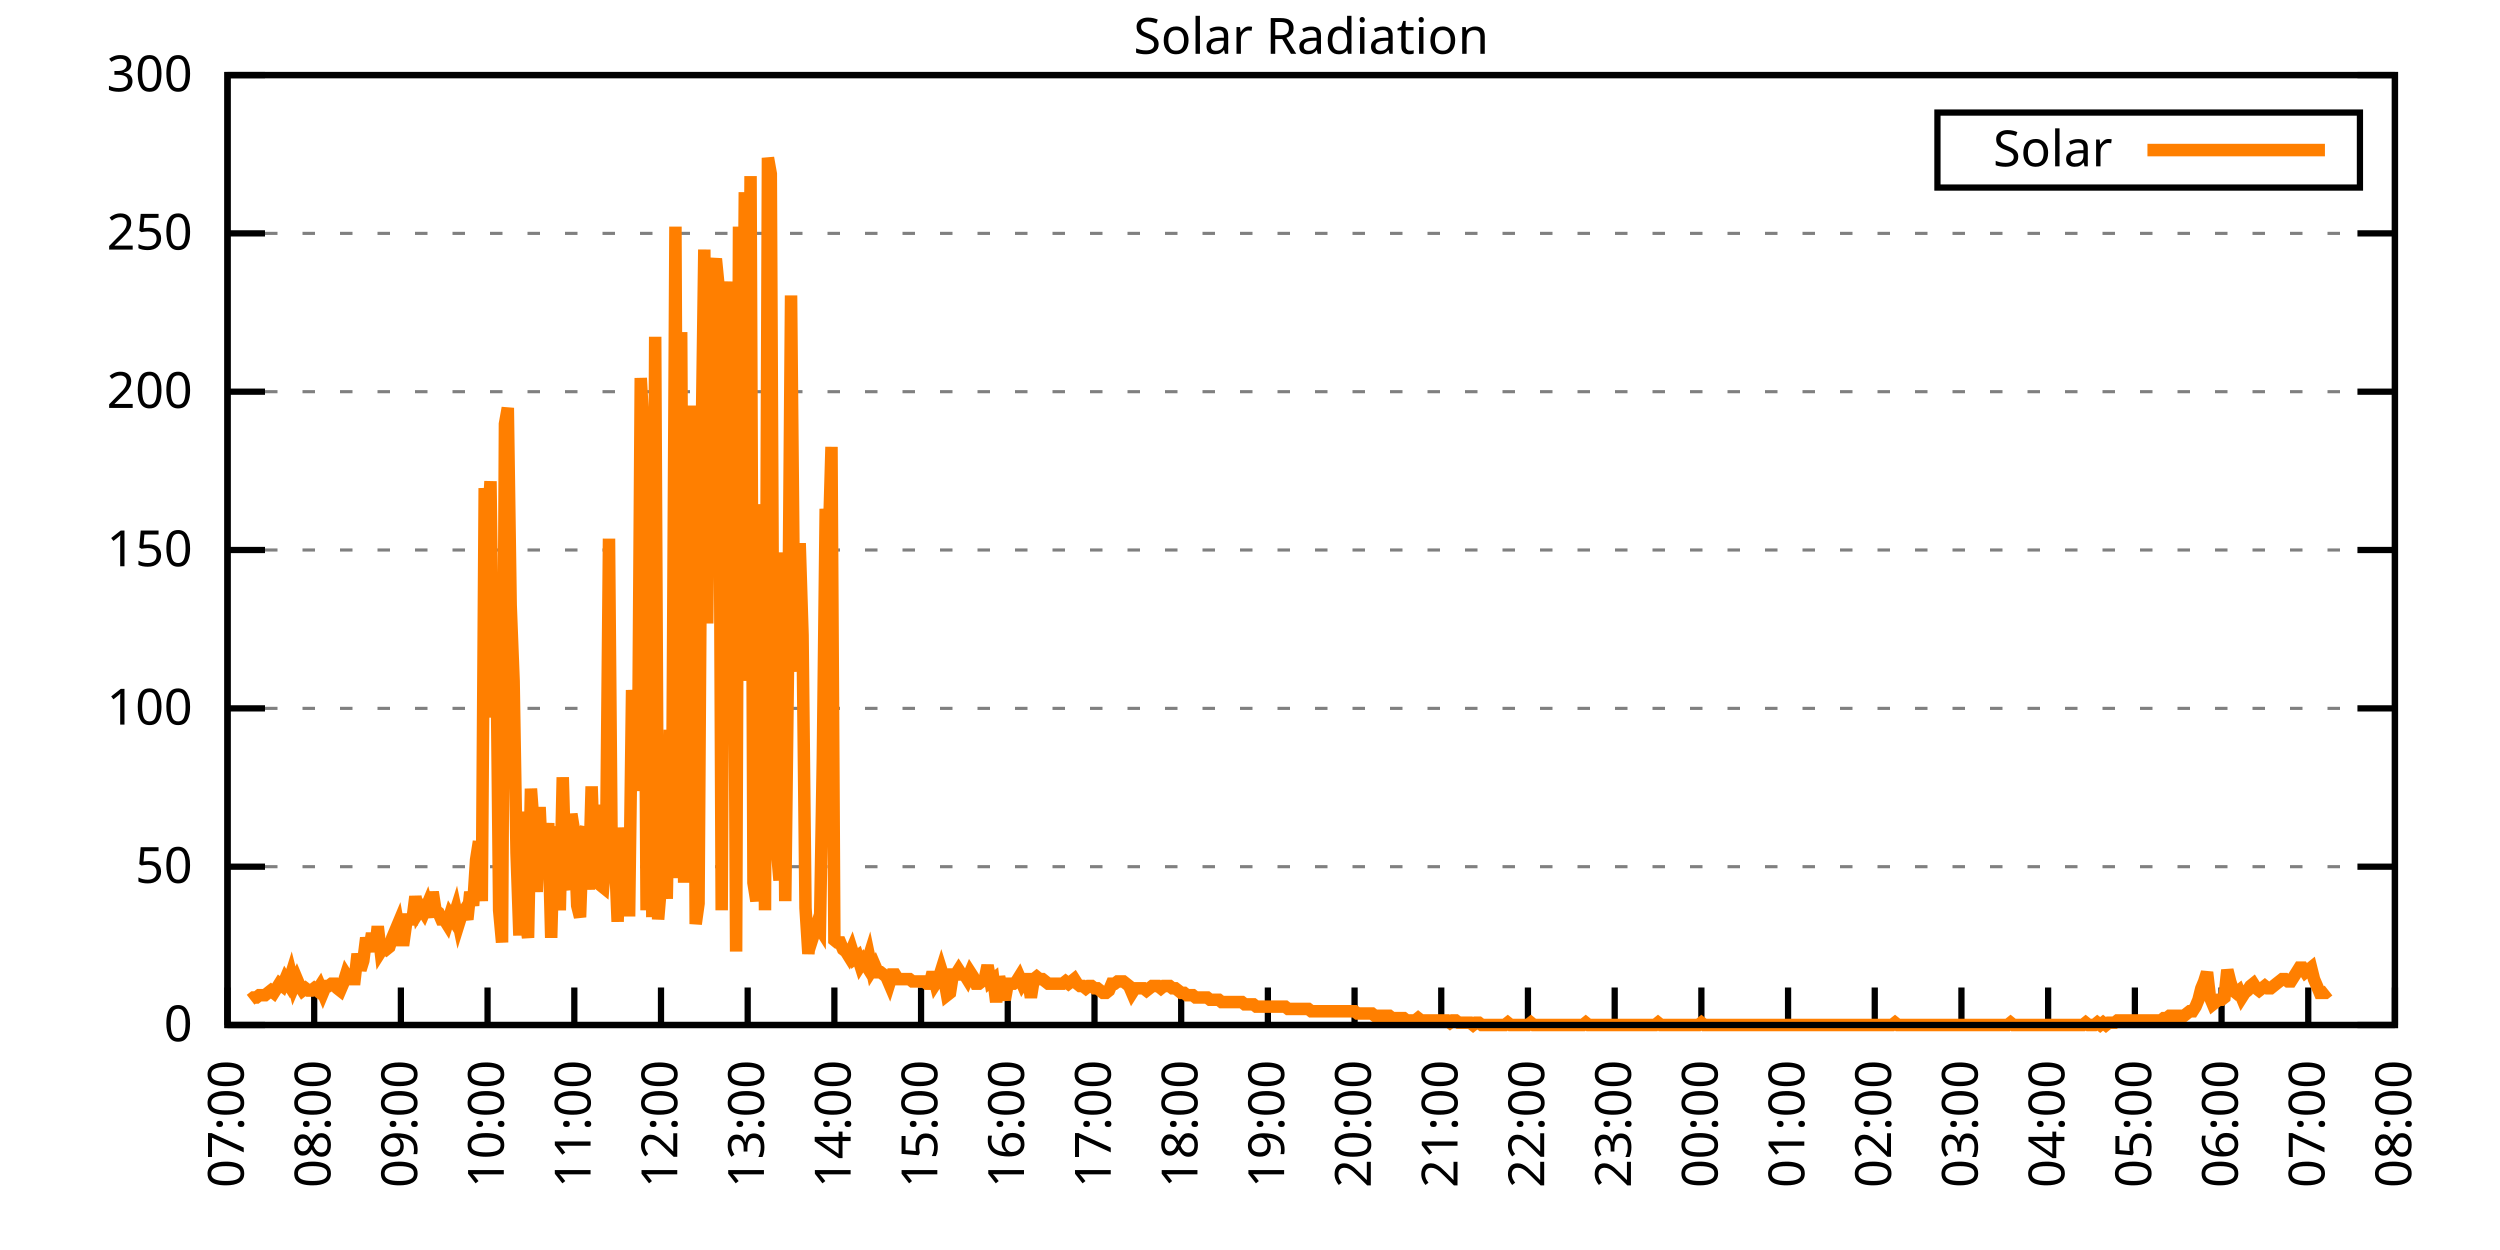
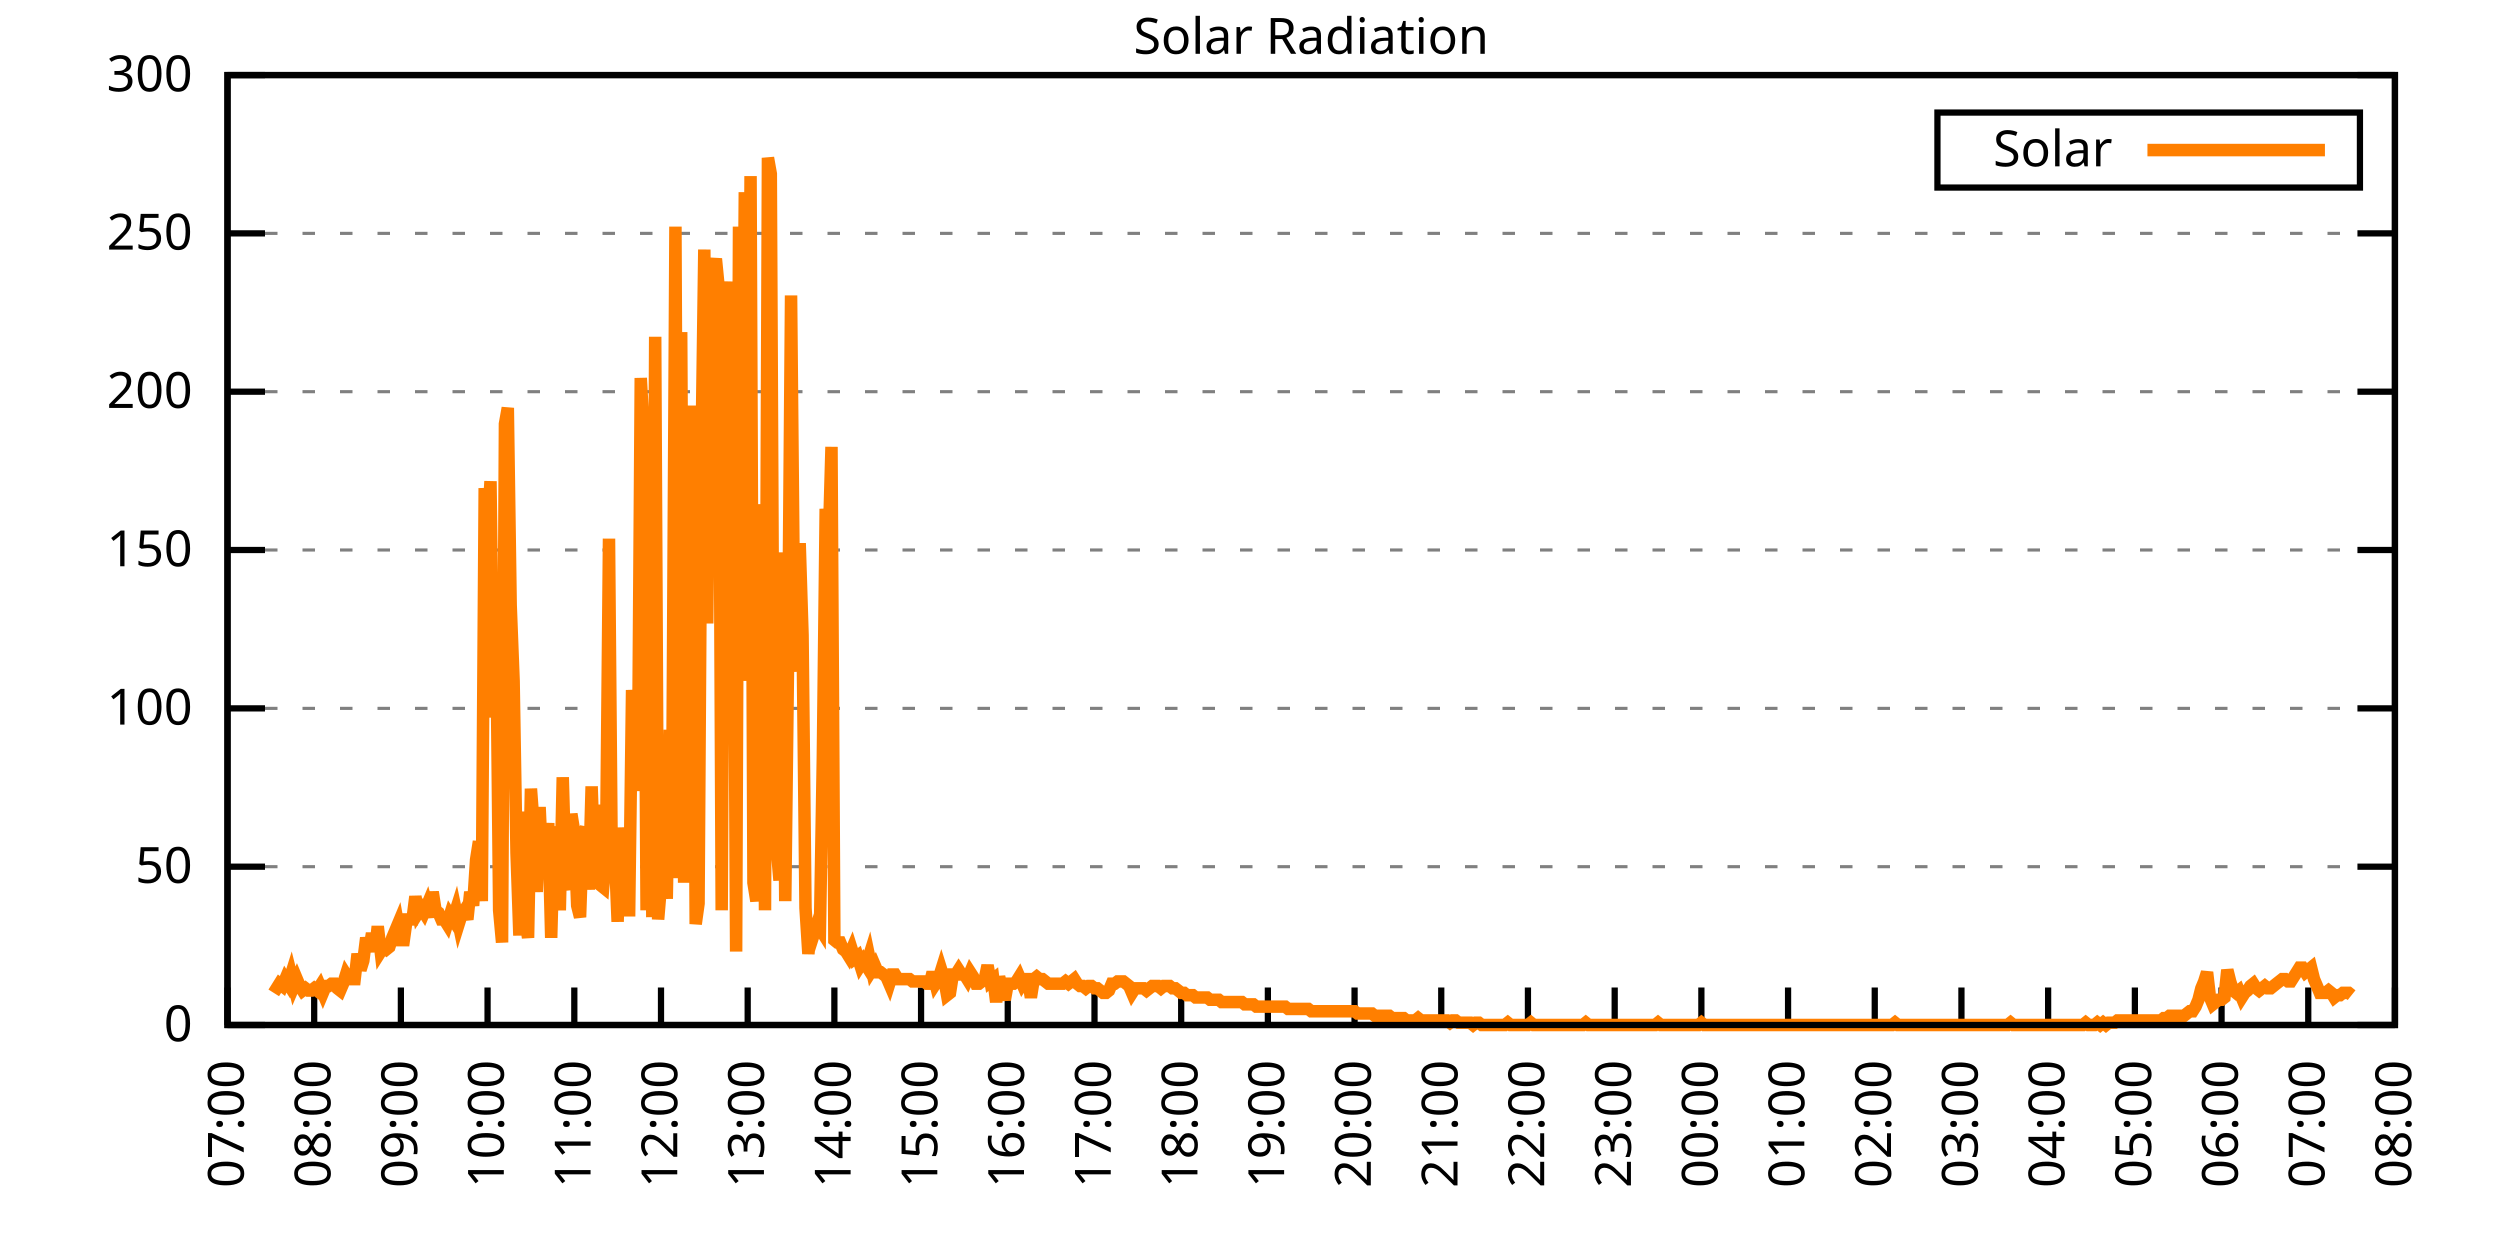
<svg xmlns="http://www.w3.org/2000/svg" xmlns:xlink="http://www.w3.org/1999/xlink" width="400" height="200" viewBox="0 0 400 200">
  <g id="gnuplot_canvas">
    <rect x="0" y="0" width="400" height="200" fill="none" />
    <defs>
      <circle id="gpDot" r="0.5" stroke-width="0.5" stroke="currentColor" />
      <path id="gpPt0" stroke-width="0.333" stroke="currentColor" d="M-1,0 h2 M0,-1 v2" />
      <path id="gpPt1" stroke-width="0.333" stroke="currentColor" d="M-1,-1 L1,1 M1,-1 L-1,1" />
      <path id="gpPt2" stroke-width="0.333" stroke="currentColor" d="M-1,0 L1,0 M0,-1 L0,1 M-1,-1 L1,1 M-1,1 L1,-1" />
      <rect id="gpPt3" stroke-width="0.333" stroke="currentColor" x="-1" y="-1" width="2" height="2" />
      <rect id="gpPt4" stroke-width="0.333" stroke="currentColor" fill="currentColor" x="-1" y="-1" width="2" height="2" />
      <circle id="gpPt5" stroke-width="0.333" stroke="currentColor" cx="0" cy="0" r="1" />
      <use xlink:href="#gpPt5" id="gpPt6" fill="currentColor" stroke="none" />
      <path id="gpPt7" stroke-width="0.333" stroke="currentColor" d="M0,-1.33 L-1.33,0.67 L1.33,0.67 z" />
      <use xlink:href="#gpPt7" id="gpPt8" fill="currentColor" stroke="none" />
      <use xlink:href="#gpPt7" id="gpPt9" stroke="currentColor" transform="rotate(180)" />
      <use xlink:href="#gpPt9" id="gpPt10" fill="currentColor" stroke="none" />
      <use xlink:href="#gpPt3" id="gpPt11" stroke="currentColor" transform="rotate(45)" />
      <use xlink:href="#gpPt11" id="gpPt12" fill="currentColor" stroke="none" />
      <path id="gpPt13" stroke-width="0.333" stroke="currentColor" d="M0,1.330 L1.265,0.411 L0.782,-1.067 L-0.782,-1.076 L-1.265,0.411 z" />
      <use xlink:href="#gpPt13" id="gpPt14" fill="currentColor" stroke="none" />
      <filter id="textbox" filterUnits="objectBoundingBox" x="0" y="0" height="1" width="1">
        <feFlood flood-color="white" flood-opacity="1" result="bgnd" />
        <feComposite in="SourceGraphic" in2="bgnd" operator="atop" />
      </filter>
      <filter id="greybox" filterUnits="objectBoundingBox" x="0" y="0" height="1" width="1">
        <feFlood flood-color="lightgrey" flood-opacity="1" result="grey" />
        <feComposite in="SourceGraphic" in2="grey" operator="atop" />
      </filter>
    </defs>
    <g fill="none" color="white" stroke="currentColor" stroke-width="1.00" stroke-linecap="butt" stroke-linejoin="miter">
</g>
    <g fill="none" color="black" stroke="currentColor" stroke-width="1.00" stroke-linecap="butt" stroke-linejoin="miter">
      <g stroke="none" shape-rendering="crispEdges">
        <polygon fill="rgb(255, 255, 255)" points="36.40,164.00 383.18,164.00 383.18,12.02 36.40,12.02 " />
      </g>
    </g>
    <g fill="none" color="black" stroke="currentColor" stroke-width="1.00" stroke-linecap="butt" stroke-linejoin="miter">
</g>
    <g fill="none" color="black" stroke="black" stroke-width="0.50" stroke-linecap="butt" stroke-linejoin="miter">
</g>
    <g fill="none" color="gray" stroke="currentColor" stroke-width="0.50" stroke-linecap="butt" stroke-linejoin="miter">
      <path stroke="gray" stroke-dasharray="2,4" class="gridline" d="M36.40,164.00 L383.19,164.00  " />
    </g>
    <g fill="none" color="gray" stroke="gray" stroke-width="1.00" stroke-linecap="butt" stroke-linejoin="miter">
</g>
    <g fill="none" color="black" stroke="currentColor" stroke-width="1.00" stroke-linecap="butt" stroke-linejoin="miter">
      <path stroke="black" d="M36.40,164.00 L42.40,164.00 M383.19,164.00 L377.19,164.00  " />
      <g transform="translate(30.80,166.60)" stroke="none" fill="black" font-family="Sans" font-size="8.00" text-anchor="end">
        <text>
          <tspan font-family="Sans"> 0</tspan>
        </text>
      </g>
    </g>
    <g fill="none" color="black" stroke="currentColor" stroke-width="1.00" stroke-linecap="butt" stroke-linejoin="miter">
</g>
    <g fill="none" color="black" stroke="black" stroke-width="0.50" stroke-linecap="butt" stroke-linejoin="miter">
</g>
    <g fill="none" color="gray" stroke="currentColor" stroke-width="0.50" stroke-linecap="butt" stroke-linejoin="miter">
      <path stroke="gray" stroke-dasharray="2,4" class="gridline" d="M36.40,138.67 L383.19,138.67  " />
    </g>
    <g fill="none" color="gray" stroke="gray" stroke-width="1.00" stroke-linecap="butt" stroke-linejoin="miter">
</g>
    <g fill="none" color="black" stroke="currentColor" stroke-width="1.00" stroke-linecap="butt" stroke-linejoin="miter">
      <path stroke="black" d="M36.40,138.67 L42.40,138.67 M383.19,138.67 L377.19,138.67  " />
      <g transform="translate(30.80,141.27)" stroke="none" fill="black" font-family="Sans" font-size="8.00" text-anchor="end">
        <text>
          <tspan font-family="Sans"> 50</tspan>
        </text>
      </g>
    </g>
    <g fill="none" color="black" stroke="currentColor" stroke-width="1.00" stroke-linecap="butt" stroke-linejoin="miter">
</g>
    <g fill="none" color="black" stroke="black" stroke-width="0.50" stroke-linecap="butt" stroke-linejoin="miter">
</g>
    <g fill="none" color="gray" stroke="currentColor" stroke-width="0.50" stroke-linecap="butt" stroke-linejoin="miter">
      <path stroke="gray" stroke-dasharray="2,4" class="gridline" d="M36.40,113.34 L383.19,113.34  " />
    </g>
    <g fill="none" color="gray" stroke="gray" stroke-width="1.00" stroke-linecap="butt" stroke-linejoin="miter">
</g>
    <g fill="none" color="black" stroke="currentColor" stroke-width="1.00" stroke-linecap="butt" stroke-linejoin="miter">
      <path stroke="black" d="M36.40,113.34 L42.40,113.34 M383.19,113.34 L377.19,113.34  " />
      <g transform="translate(30.80,115.94)" stroke="none" fill="black" font-family="Sans" font-size="8.00" text-anchor="end">
        <text>
          <tspan font-family="Sans"> 100</tspan>
        </text>
      </g>
    </g>
    <g fill="none" color="black" stroke="currentColor" stroke-width="1.00" stroke-linecap="butt" stroke-linejoin="miter">
</g>
    <g fill="none" color="black" stroke="black" stroke-width="0.50" stroke-linecap="butt" stroke-linejoin="miter">
</g>
    <g fill="none" color="gray" stroke="currentColor" stroke-width="0.50" stroke-linecap="butt" stroke-linejoin="miter">
      <path stroke="gray" stroke-dasharray="2,4" class="gridline" d="M36.40,88.00 L383.19,88.00  " />
    </g>
    <g fill="none" color="gray" stroke="gray" stroke-width="1.00" stroke-linecap="butt" stroke-linejoin="miter">
</g>
    <g fill="none" color="black" stroke="currentColor" stroke-width="1.00" stroke-linecap="butt" stroke-linejoin="miter">
      <path stroke="black" d="M36.40,88.00 L42.40,88.00 M383.19,88.00 L377.19,88.00  " />
      <g transform="translate(30.80,90.60)" stroke="none" fill="black" font-family="Sans" font-size="8.00" text-anchor="end">
        <text>
          <tspan font-family="Sans"> 150</tspan>
        </text>
      </g>
    </g>
    <g fill="none" color="black" stroke="currentColor" stroke-width="1.00" stroke-linecap="butt" stroke-linejoin="miter">
</g>
    <g fill="none" color="black" stroke="black" stroke-width="0.50" stroke-linecap="butt" stroke-linejoin="miter">
</g>
    <g fill="none" color="gray" stroke="currentColor" stroke-width="0.50" stroke-linecap="butt" stroke-linejoin="miter">
      <path stroke="gray" stroke-dasharray="2,4" class="gridline" d="M36.40,62.67 L383.19,62.67  " />
    </g>
    <g fill="none" color="gray" stroke="gray" stroke-width="1.00" stroke-linecap="butt" stroke-linejoin="miter">
</g>
    <g fill="none" color="black" stroke="currentColor" stroke-width="1.00" stroke-linecap="butt" stroke-linejoin="miter">
      <path stroke="black" d="M36.40,62.67 L42.40,62.67 M383.19,62.67 L377.19,62.67  " />
      <g transform="translate(30.80,65.27)" stroke="none" fill="black" font-family="Sans" font-size="8.00" text-anchor="end">
        <text>
          <tspan font-family="Sans"> 200</tspan>
        </text>
      </g>
    </g>
    <g fill="none" color="black" stroke="currentColor" stroke-width="1.00" stroke-linecap="butt" stroke-linejoin="miter">
</g>
    <g fill="none" color="black" stroke="black" stroke-width="0.50" stroke-linecap="butt" stroke-linejoin="miter">
</g>
    <g fill="none" color="gray" stroke="currentColor" stroke-width="0.50" stroke-linecap="butt" stroke-linejoin="miter">
      <path stroke="gray" stroke-dasharray="2,4" class="gridline" d="M36.40,37.34 L383.19,37.34  " />
    </g>
    <g fill="none" color="gray" stroke="gray" stroke-width="1.00" stroke-linecap="butt" stroke-linejoin="miter">
</g>
    <g fill="none" color="black" stroke="currentColor" stroke-width="1.00" stroke-linecap="butt" stroke-linejoin="miter">
      <path stroke="black" d="M36.40,37.34 L42.40,37.34 M383.19,37.34 L377.19,37.34  " />
      <g transform="translate(30.80,39.94)" stroke="none" fill="black" font-family="Sans" font-size="8.00" text-anchor="end">
        <text>
          <tspan font-family="Sans"> 250</tspan>
        </text>
      </g>
    </g>
    <g fill="none" color="black" stroke="currentColor" stroke-width="1.00" stroke-linecap="butt" stroke-linejoin="miter">
</g>
    <g fill="none" color="black" stroke="black" stroke-width="0.50" stroke-linecap="butt" stroke-linejoin="miter">
</g>
    <g fill="none" color="gray" stroke="currentColor" stroke-width="0.50" stroke-linecap="butt" stroke-linejoin="miter">
      <path stroke="gray" stroke-dasharray="2,4" class="gridline" d="M36.40,12.01 L383.19,12.01  " />
    </g>
    <g fill="none" color="gray" stroke="gray" stroke-width="1.00" stroke-linecap="butt" stroke-linejoin="miter">
</g>
    <g fill="none" color="black" stroke="currentColor" stroke-width="1.00" stroke-linecap="butt" stroke-linejoin="miter">
      <path stroke="black" d="M36.40,12.01 L42.40,12.01 M383.19,12.01 L377.19,12.01  " />
      <g transform="translate(30.80,14.61)" stroke="none" fill="black" font-family="Sans" font-size="8.00" text-anchor="end">
        <text>
          <tspan font-family="Sans"> 300</tspan>
        </text>
      </g>
    </g>
    <g fill="none" color="black" stroke="currentColor" stroke-width="1.00" stroke-linecap="butt" stroke-linejoin="miter">
      <path stroke="black" d="M36.40,164.00 L36.40,158.00  " />
      <g transform="translate(39.00,169.60) rotate(270.00)" stroke="none" fill="black" font-family="Sans" font-size="8.00" text-anchor="end">
        <text>
          <tspan font-family="Sans">07:00</tspan>
        </text>
      </g>
    </g>
    <g fill="none" color="black" stroke="currentColor" stroke-width="1.00" stroke-linecap="butt" stroke-linejoin="miter">
      <path stroke="black" d="M50.27,164.00 L50.27,158.00  " />
      <g transform="translate(52.87,169.60) rotate(270.00)" stroke="none" fill="black" font-family="Sans" font-size="8.00" text-anchor="end">
        <text>
          <tspan font-family="Sans">08:00</tspan>
        </text>
      </g>
    </g>
    <g fill="none" color="black" stroke="currentColor" stroke-width="1.00" stroke-linecap="butt" stroke-linejoin="miter">
      <path stroke="black" d="M64.14,164.00 L64.14,158.00  " />
      <g transform="translate(66.74,169.60) rotate(270.00)" stroke="none" fill="black" font-family="Sans" font-size="8.00" text-anchor="end">
        <text>
          <tspan font-family="Sans">09:00</tspan>
        </text>
      </g>
    </g>
    <g fill="none" color="black" stroke="currentColor" stroke-width="1.00" stroke-linecap="butt" stroke-linejoin="miter">
      <path stroke="black" d="M78.01,164.00 L78.01,158.00  " />
      <g transform="translate(80.61,169.60) rotate(270.00)" stroke="none" fill="black" font-family="Sans" font-size="8.00" text-anchor="end">
        <text>
          <tspan font-family="Sans">10:00</tspan>
        </text>
      </g>
    </g>
    <g fill="none" color="black" stroke="currentColor" stroke-width="1.00" stroke-linecap="butt" stroke-linejoin="miter">
      <path stroke="black" d="M91.89,164.00 L91.89,158.00  " />
      <g transform="translate(94.49,169.60) rotate(270.00)" stroke="none" fill="black" font-family="Sans" font-size="8.00" text-anchor="end">
        <text>
          <tspan font-family="Sans">11:00</tspan>
        </text>
      </g>
    </g>
    <g fill="none" color="black" stroke="currentColor" stroke-width="1.00" stroke-linecap="butt" stroke-linejoin="miter">
      <path stroke="black" d="M105.76,164.00 L105.76,158.00  " />
      <g transform="translate(108.36,169.60) rotate(270.00)" stroke="none" fill="black" font-family="Sans" font-size="8.00" text-anchor="end">
        <text>
          <tspan font-family="Sans">12:00</tspan>
        </text>
      </g>
    </g>
    <g fill="none" color="black" stroke="currentColor" stroke-width="1.00" stroke-linecap="butt" stroke-linejoin="miter">
      <path stroke="black" d="M119.63,164.00 L119.63,158.00  " />
      <g transform="translate(122.23,169.60) rotate(270.00)" stroke="none" fill="black" font-family="Sans" font-size="8.00" text-anchor="end">
        <text>
          <tspan font-family="Sans">13:00</tspan>
        </text>
      </g>
    </g>
    <g fill="none" color="black" stroke="currentColor" stroke-width="1.00" stroke-linecap="butt" stroke-linejoin="miter">
      <path stroke="black" d="M133.50,164.00 L133.50,158.00  " />
      <g transform="translate(136.10,169.60) rotate(270.00)" stroke="none" fill="black" font-family="Sans" font-size="8.00" text-anchor="end">
        <text>
          <tspan font-family="Sans">14:00</tspan>
        </text>
      </g>
    </g>
    <g fill="none" color="black" stroke="currentColor" stroke-width="1.00" stroke-linecap="butt" stroke-linejoin="miter">
      <path stroke="black" d="M147.37,164.00 L147.37,158.00  " />
      <g transform="translate(149.97,169.60) rotate(270.00)" stroke="none" fill="black" font-family="Sans" font-size="8.00" text-anchor="end">
        <text>
          <tspan font-family="Sans">15:00</tspan>
        </text>
      </g>
    </g>
    <g fill="none" color="black" stroke="currentColor" stroke-width="1.00" stroke-linecap="butt" stroke-linejoin="miter">
      <path stroke="black" d="M161.24,164.00 L161.24,158.00  " />
      <g transform="translate(163.84,169.60) rotate(270.00)" stroke="none" fill="black" font-family="Sans" font-size="8.00" text-anchor="end">
        <text>
          <tspan font-family="Sans">16:00</tspan>
        </text>
      </g>
    </g>
    <g fill="none" color="black" stroke="currentColor" stroke-width="1.00" stroke-linecap="butt" stroke-linejoin="miter">
      <path stroke="black" d="M175.12,164.00 L175.12,158.00  " />
      <g transform="translate(177.72,169.60) rotate(270.00)" stroke="none" fill="black" font-family="Sans" font-size="8.00" text-anchor="end">
        <text>
          <tspan font-family="Sans">17:00</tspan>
        </text>
      </g>
    </g>
    <g fill="none" color="black" stroke="currentColor" stroke-width="1.00" stroke-linecap="butt" stroke-linejoin="miter">
      <path stroke="black" d="M188.99,164.00 L188.99,158.00  " />
      <g transform="translate(191.59,169.60) rotate(270.00)" stroke="none" fill="black" font-family="Sans" font-size="8.00" text-anchor="end">
        <text>
          <tspan font-family="Sans">18:00</tspan>
        </text>
      </g>
    </g>
    <g fill="none" color="black" stroke="currentColor" stroke-width="1.00" stroke-linecap="butt" stroke-linejoin="miter">
      <path stroke="black" d="M202.86,164.00 L202.86,158.00  " />
      <g transform="translate(205.46,169.60) rotate(270.00)" stroke="none" fill="black" font-family="Sans" font-size="8.00" text-anchor="end">
        <text>
          <tspan font-family="Sans">19:00</tspan>
        </text>
      </g>
    </g>
    <g fill="none" color="black" stroke="currentColor" stroke-width="1.00" stroke-linecap="butt" stroke-linejoin="miter">
      <path stroke="black" d="M216.73,164.00 L216.73,158.00  " />
      <g transform="translate(219.33,169.60) rotate(270.00)" stroke="none" fill="black" font-family="Sans" font-size="8.00" text-anchor="end">
        <text>
          <tspan font-family="Sans">20:00</tspan>
        </text>
      </g>
    </g>
    <g fill="none" color="black" stroke="currentColor" stroke-width="1.00" stroke-linecap="butt" stroke-linejoin="miter">
      <path stroke="black" d="M230.60,164.00 L230.60,158.00  " />
      <g transform="translate(233.20,169.60) rotate(270.00)" stroke="none" fill="black" font-family="Sans" font-size="8.00" text-anchor="end">
        <text>
          <tspan font-family="Sans">21:00</tspan>
        </text>
      </g>
    </g>
    <g fill="none" color="black" stroke="currentColor" stroke-width="1.00" stroke-linecap="butt" stroke-linejoin="miter">
      <path stroke="black" d="M244.47,164.00 L244.47,158.00  " />
      <g transform="translate(247.07,169.60) rotate(270.00)" stroke="none" fill="black" font-family="Sans" font-size="8.00" text-anchor="end">
        <text>
          <tspan font-family="Sans">22:00</tspan>
        </text>
      </g>
    </g>
    <g fill="none" color="black" stroke="currentColor" stroke-width="1.00" stroke-linecap="butt" stroke-linejoin="miter">
      <path stroke="black" d="M258.35,164.00 L258.35,158.00  " />
      <g transform="translate(260.95,169.60) rotate(270.00)" stroke="none" fill="black" font-family="Sans" font-size="8.00" text-anchor="end">
        <text>
          <tspan font-family="Sans">23:00</tspan>
        </text>
      </g>
    </g>
    <g fill="none" color="black" stroke="currentColor" stroke-width="1.00" stroke-linecap="butt" stroke-linejoin="miter">
      <path stroke="black" d="M272.22,164.00 L272.22,158.00  " />
      <g transform="translate(274.82,169.60) rotate(270.00)" stroke="none" fill="black" font-family="Sans" font-size="8.00" text-anchor="end">
        <text>
          <tspan font-family="Sans">00:00</tspan>
        </text>
      </g>
    </g>
    <g fill="none" color="black" stroke="currentColor" stroke-width="1.00" stroke-linecap="butt" stroke-linejoin="miter">
      <path stroke="black" d="M286.09,164.00 L286.09,158.00  " />
      <g transform="translate(288.69,169.60) rotate(270.00)" stroke="none" fill="black" font-family="Sans" font-size="8.00" text-anchor="end">
        <text>
          <tspan font-family="Sans">01:00</tspan>
        </text>
      </g>
    </g>
    <g fill="none" color="black" stroke="currentColor" stroke-width="1.00" stroke-linecap="butt" stroke-linejoin="miter">
      <path stroke="black" d="M299.96,164.00 L299.96,158.00  " />
      <g transform="translate(302.56,169.60) rotate(270.00)" stroke="none" fill="black" font-family="Sans" font-size="8.00" text-anchor="end">
        <text>
          <tspan font-family="Sans">02:00</tspan>
        </text>
      </g>
    </g>
    <g fill="none" color="black" stroke="currentColor" stroke-width="1.00" stroke-linecap="butt" stroke-linejoin="miter">
      <path stroke="black" d="M313.83,164.00 L313.83,158.00  " />
      <g transform="translate(316.43,169.60) rotate(270.00)" stroke="none" fill="black" font-family="Sans" font-size="8.00" text-anchor="end">
        <text>
          <tspan font-family="Sans">03:00</tspan>
        </text>
      </g>
    </g>
    <g fill="none" color="black" stroke="currentColor" stroke-width="1.00" stroke-linecap="butt" stroke-linejoin="miter">
      <path stroke="black" d="M327.70,164.00 L327.70,158.00  " />
      <g transform="translate(330.30,169.60) rotate(270.00)" stroke="none" fill="black" font-family="Sans" font-size="8.00" text-anchor="end">
        <text>
          <tspan font-family="Sans">04:00</tspan>
        </text>
      </g>
    </g>
    <g fill="none" color="black" stroke="currentColor" stroke-width="1.00" stroke-linecap="butt" stroke-linejoin="miter">
      <path stroke="black" d="M341.58,164.00 L341.58,158.00  " />
      <g transform="translate(344.18,169.60) rotate(270.00)" stroke="none" fill="black" font-family="Sans" font-size="8.00" text-anchor="end">
        <text>
          <tspan font-family="Sans">05:00</tspan>
        </text>
      </g>
    </g>
    <g fill="none" color="black" stroke="currentColor" stroke-width="1.00" stroke-linecap="butt" stroke-linejoin="miter">
      <path stroke="black" d="M355.45,164.00 L355.45,158.00  " />
      <g transform="translate(358.05,169.60) rotate(270.00)" stroke="none" fill="black" font-family="Sans" font-size="8.00" text-anchor="end">
        <text>
          <tspan font-family="Sans">06:00</tspan>
        </text>
      </g>
    </g>
    <g fill="none" color="black" stroke="currentColor" stroke-width="1.00" stroke-linecap="butt" stroke-linejoin="miter">
      <path stroke="black" d="M369.32,164.00 L369.32,158.00  " />
      <g transform="translate(371.92,169.60) rotate(270.00)" stroke="none" fill="black" font-family="Sans" font-size="8.00" text-anchor="end">
        <text>
          <tspan font-family="Sans">07:00</tspan>
        </text>
      </g>
    </g>
    <g fill="none" color="black" stroke="currentColor" stroke-width="1.00" stroke-linecap="butt" stroke-linejoin="miter">
      <path stroke="black" d="M383.19,164.00 L383.19,158.00  " />
      <g transform="translate(385.79,169.60) rotate(270.00)" stroke="none" fill="black" font-family="Sans" font-size="8.00" text-anchor="end">
        <text>
          <tspan font-family="Sans">08:00</tspan>
        </text>
      </g>
    </g>
    <g fill="none" color="black" stroke="currentColor" stroke-width="1.00" stroke-linecap="butt" stroke-linejoin="miter">
</g>
    <g fill="none" color="black" stroke="currentColor" stroke-width="1.00" stroke-linecap="butt" stroke-linejoin="miter">
      <path stroke="black" d="M36.40,12.01 L36.40,164.00 L383.19,164.00 L383.19,12.01 L36.40,12.01 Z  " />
    </g>
    <g fill="none" color="black" stroke="currentColor" stroke-width="1.00" stroke-linecap="butt" stroke-linejoin="miter">
</g>
    <g fill="none" color="black" stroke="currentColor" stroke-width="1.00" stroke-linecap="butt" stroke-linejoin="miter">
      <path stroke="black" d="M309.99,30.01 L309.99,18.01 L377.59,18.01 L377.59,30.01 L309.99,30.01 Z  " />
    </g>
    <g id="Solar_Radiation_plot_1">
      <g fill="none" color="white" stroke="black" stroke-width="2.00" stroke-linecap="butt" stroke-linejoin="miter">
</g>
      <g fill="none" color="black" stroke="currentColor" stroke-width="2.00" stroke-linecap="butt" stroke-linejoin="miter">
        <g transform="translate(337.99,26.61)" stroke="none" fill="black" font-family="Sans" font-size="8.00" text-anchor="end">
          <text>
            <tspan font-family="Sans">Solar</tspan>
          </text>
        </g>
      </g>
      <g fill="none" color="black" stroke="currentColor" stroke-width="2.00" stroke-linecap="butt" stroke-linejoin="miter">
-         <path stroke="rgb(255, 127,   0)" d="M343.59,24.01 L371.99,24.01 M40.10,159.96 L40.56,159.60 L41.02,159.60 L41.49,159.23 L41.95,159.23 L42.41,159.23   L42.87,158.86 L43.34,158.49 L43.80,158.86 L44.26,158.13 L44.72,157.39 L45.19,157.76 L45.65,156.66 L46.11,157.39   L46.57,155.92 L47.03,157.76 L47.50,156.66 L47.96,157.76 L48.42,158.49 L48.88,158.13 L49.35,158.49 L49.81,158.49   L50.27,158.13 L50.73,158.49 L51.20,157.76 L51.66,158.86 L52.12,157.76 L52.58,157.76 L53.05,157.39 L53.51,157.39   L53.97,158.13 L54.43,158.49 L54.90,157.39 L55.36,155.92 L55.82,156.66 L56.28,156.66 L56.75,156.66 L57.21,152.62   L57.67,155.19 L58.13,153.72 L58.59,150.05 L59.06,152.25 L59.52,149.32 L59.98,152.25 L60.44,148.22 L60.91,152.25   L61.37,151.52 L61.83,151.89 L62.29,151.52 L62.76,150.05 L63.22,148.95 L63.68,147.85 L64.14,150.42 L64.61,150.42   L65.07,147.11 L65.53,147.11 L65.99,147.11 L66.46,143.44 L66.92,146.01 L67.38,145.28 L67.84,146.01 L68.30,144.91   L68.77,146.75 L69.23,142.71 L69.69,145.65 L70.15,146.01 L70.62,147.11 L71.08,147.11 L71.54,147.85 L72.00,146.38   L72.47,147.11 L72.93,145.65 L73.39,147.85 L73.85,146.38 L74.32,145.65 L74.78,147.11 L75.24,142.71 L75.70,144.91   L76.17,137.57 L76.63,134.63 L77.09,144.18 L77.55,78.10 L78.01,85.45 L78.48,77.00 L78.94,114.81 L79.40,100.50   L79.86,145.65 L80.33,150.79 L80.79,67.83 L81.25,65.26 L81.71,96.83 L82.18,108.94 L82.64,136.47 L83.10,149.68   L83.56,129.86 L84.03,146.75 L84.49,150.05 L84.95,126.19 L85.41,132.43 L85.88,142.71 L86.34,129.13 L86.80,139.41   L87.26,137.94 L87.72,131.70 L88.19,150.05 L88.65,133.17 L89.11,133.17 L89.57,145.65 L90.04,124.36 L90.50,140.51   L90.96,142.34 L91.42,130.23 L91.89,133.17 L92.35,144.91 L92.81,146.75 L93.27,133.53 L93.74,132.43 L94.20,142.34   L94.66,125.82 L95.12,139.41 L95.59,128.76 L96.05,141.61 L96.51,141.98 L96.97,136.10 L97.44,86.18 L97.90,139.77   L98.36,136.10 L98.82,147.48 L99.28,132.43 L99.75,138.30 L100.21,145.65 L100.67,145.65 L101.13,110.41 L101.60,115.91   L102.06,126.56 L102.52,60.48 L102.98,68.93 L103.45,145.65 L103.91,85.45 L104.37,146.75 L104.83,53.88 L105.30,147.11   L105.76,141.61 L106.22,130.60 L106.68,143.81 L107.15,117.75 L107.61,117.75 L108.07,36.26 L108.53,140.51 L108.99,53.14   L109.46,141.24 L109.92,109.31 L110.38,107.47 L110.84,64.89 L111.31,147.85 L111.77,144.55 L112.23,72.97 L112.69,39.93   L113.16,99.76 L113.62,45.43 L114.08,43.60 L114.54,41.40 L115.01,46.17 L115.47,145.65 L115.93,51.31 L116.39,52.41   L116.86,45.07 L117.32,67.09 L117.78,152.25 L118.24,36.26 L118.70,90.95 L119.17,30.75 L119.63,108.94 L120.09,28.18   L120.55,141.24 L121.02,144.18 L121.48,133.90 L121.94,80.67 L122.40,145.65 L122.87,25.25 L123.33,27.82 L123.79,123.99   L124.25,135.37 L124.72,140.87 L125.18,88.38 L125.64,144.18 L126.10,104.90 L126.57,47.27 L127.03,96.46 L127.49,107.47   L127.95,86.91 L128.41,101.60 L128.88,145.28 L129.34,152.62 L129.80,147.85 L130.26,149.32 L130.73,147.85 L131.19,148.58   L131.65,121.42 L132.11,81.41 L132.58,87.65 L133.04,71.50 L133.50,150.42 L133.96,150.79 L134.43,150.79 L134.89,151.89   L135.35,152.25 L135.81,152.99 L136.28,151.89 L136.74,153.35 L137.20,152.99 L137.66,154.46 L138.13,153.72 L138.59,154.46   L139.05,152.99 L139.51,155.19 L139.97,154.46 L140.44,155.56 L140.90,155.56 L141.36,155.92 L141.82,156.29 L142.29,157.39   L142.75,155.92 L143.21,155.92 L143.67,156.66 L144.14,156.66 L144.60,156.66 L145.06,156.66 L145.52,156.66 L145.99,157.03   L146.45,157.03 L146.91,157.03 L147.37,157.03 L147.84,157.03 L148.30,157.39 L148.76,157.39 L149.22,155.56 L149.68,157.39   L150.15,156.66 L150.61,155.19 L151.07,156.66 L151.53,159.23 L152.00,158.86 L152.46,155.92 L152.92,155.92 L153.38,155.19   L153.85,155.92 L154.31,155.92 L154.77,156.66 L155.23,155.56 L155.70,156.29 L156.16,157.39 L156.62,157.39 L157.08,157.03   L157.55,156.66 L158.01,154.46 L158.47,157.03 L158.93,156.66 L159.39,160.33 L159.86,156.29 L160.32,158.13 L160.78,159.96   L161.24,157.39 L161.71,157.39 L162.17,157.39 L162.63,157.03 L163.09,156.29 L163.56,157.39 L164.02,156.66 L164.48,156.66   L164.94,159.60 L165.41,156.66 L165.87,156.29 L166.33,156.66 L166.79,156.66 L167.26,157.03 L167.72,157.39 L168.18,157.39   L168.64,157.39 L169.10,157.39 L169.57,157.39 L170.03,157.39 L170.49,157.03 L170.95,157.39 L171.42,157.03 L171.88,156.66   L172.34,157.39 L172.80,157.76 L173.27,157.76 L173.73,158.13 L174.19,157.76 L174.65,157.76 L175.12,158.13 L175.58,158.13   L176.04,158.49 L176.50,158.86 L176.97,158.86 L177.43,158.49 L177.89,157.39 L178.35,157.39 L178.82,157.03 L179.28,157.03   L179.74,157.03 L180.20,157.39 L180.66,157.76 L181.13,158.86 L181.59,158.13 L182.05,158.13 L182.51,158.13 L182.98,158.13   L183.44,158.49 L183.90,158.13 L184.36,157.76 L184.83,157.76 L185.29,157.76 L185.75,158.13 L186.21,157.76 L186.68,157.76   L187.14,157.76 L187.60,158.13 L188.06,158.13 L188.53,158.49 L188.99,158.86 L189.45,158.86 L189.91,159.23 L190.37,159.23   L190.84,159.23 L191.30,159.60 L191.76,159.60 L192.22,159.60 L192.69,159.60 L193.15,159.60 L193.61,159.96 L194.07,159.96   L194.54,159.96 L195.00,159.96 L195.46,160.33 L195.92,160.33 L196.39,160.33 L196.85,160.33 L197.31,160.33 L197.77,160.33   L198.24,160.33 L198.70,160.33 L199.16,160.70 L199.62,160.70 L200.08,160.70 L200.55,160.70 L201.01,161.06 L201.47,161.06   L201.93,161.06 L202.40,161.06 L202.86,161.06 L203.32,161.06 L203.78,161.06 L204.25,161.06 L204.71,161.06 L205.17,161.06   L205.63,161.06 L206.10,161.43 L206.56,161.43 L207.02,161.43 L207.48,161.43 L207.95,161.43 L208.41,161.43 L208.87,161.43   L209.33,161.43 L209.80,161.80 L210.26,161.80 L210.72,161.80 L211.18,161.80 L211.64,161.80 L212.11,161.80 L212.57,161.80   L213.03,161.80 L213.49,161.80 L213.96,161.80 L214.42,161.80 L214.88,161.80 L215.34,161.80 L215.81,161.80 L216.27,161.80   L216.73,161.80 L217.19,162.16 L217.66,162.16 L218.12,162.16 L218.58,162.16 L219.04,162.16 L219.51,162.16 L219.97,162.53   L220.43,162.53 L220.89,162.53 L221.35,162.53 L221.82,162.53 L222.28,162.53 L222.74,162.90 L223.20,162.90 L223.67,162.90   L224.13,162.90 L224.59,162.90 L225.05,163.27 L225.52,163.27 L225.98,163.27 L226.44,163.27 L226.90,162.90 L227.37,163.27   L227.83,163.27 L228.29,163.27 L228.75,163.27 L229.22,163.27 L229.68,163.27 L230.14,163.27 L230.60,163.27 L231.06,163.27   L231.53,163.27 L231.99,163.63 L232.45,163.27 L232.91,163.27 L233.38,163.63 L233.84,163.63 L234.30,163.63 L234.76,163.63   L235.23,163.63 L235.69,164.00 L236.15,163.63 L236.61,163.63 L237.08,164.00 L237.54,164.00 L238.00,164.00 L238.46,164.00   L238.93,164.00 L239.39,164.00 L239.85,164.00 L240.31,164.00 L240.77,164.00 L241.24,163.63 L241.70,164.00 L242.16,164.00   L242.62,164.00 L243.09,164.00 L243.55,164.00 L244.01,164.00 L244.47,164.00 L244.94,163.63 L245.40,164.00 L245.86,164.00   L246.32,164.00 L246.79,164.00 L247.25,164.00 L247.71,164.00 L248.17,164.00 L248.64,164.00 L249.10,164.00 L249.56,164.00   L250.02,164.00 L250.49,164.00 L250.95,164.00 L251.41,164.00 L251.87,164.00 L252.33,164.00 L252.80,164.00 L253.26,164.00   L253.72,163.63 L254.18,164.00 L254.65,164.00 L255.11,164.00 L255.57,164.00 L256.03,164.00 L256.50,164.00 L256.96,164.00   L257.42,164.00 L257.88,164.00 L258.35,164.00 L258.81,164.00 L259.27,164.00 L259.73,164.00 L260.20,164.00 L260.66,164.00   L261.12,164.00 L261.58,164.00 L262.04,164.00 L262.51,164.00 L262.97,164.00 L263.43,164.00 L263.89,164.00 L264.36,164.00   L264.82,164.00 L265.28,163.63 L265.74,164.00 L266.21,164.00 L266.67,164.00 L267.13,164.00 L267.59,164.00 L268.06,164.00   L268.52,164.00 L268.98,164.00 L269.44,164.00 L269.91,164.00 L270.37,164.00 L270.83,164.00 L271.29,164.00 L271.75,164.00   L272.22,163.63 L272.68,164.00 L273.14,164.00 L273.60,164.00 L274.07,164.00 L274.53,164.00 L274.99,164.00 L275.45,164.00   L275.92,164.00 L276.38,164.00 L276.84,164.00 L277.30,164.00 L277.77,164.00 L278.23,164.00 L278.69,164.00 L279.15,164.00   L279.62,164.00 L280.08,164.00 L280.54,164.00 L281.00,164.00 L281.46,164.00 L281.93,164.00 L282.39,164.00 L282.85,164.00   L283.31,164.00 L283.78,164.00 L284.24,164.00 L284.70,164.00 L285.16,164.00 L285.63,164.00 L286.09,164.00 L286.55,164.00   L287.01,164.00 L287.48,164.00 L287.94,164.00 L288.40,164.00 L288.86,164.00 L289.33,164.00 L289.79,164.00 L290.25,164.00   L290.71,164.00 L291.18,164.00 L291.64,164.00 L292.10,164.00 L292.56,164.00 L293.02,164.00 L293.49,164.00 L293.95,164.00   L294.41,164.00 L294.87,164.00 L295.34,164.00 L295.80,164.00 L296.26,164.00 L296.72,164.00 L297.19,164.00 L297.65,164.00   L298.11,164.00 L298.57,164.00 L299.04,164.00 L299.50,164.00 L299.96,164.00 L300.42,164.00 L300.89,164.00 L301.35,164.00   L301.81,164.00 L302.27,164.00 L302.73,164.00 L303.20,163.63 L303.66,164.00 L304.12,164.00 L304.58,164.00 L305.05,164.00   L305.51,164.00 L305.97,164.00 L306.43,164.00 L306.90,164.00 L307.36,164.00 L307.82,164.00 L308.28,164.00 L308.75,164.00   L309.21,164.00 L309.67,164.00 L310.13,164.00 L310.60,164.00 L311.06,164.00 L311.52,164.00 L311.98,164.00 L312.44,164.00   L312.91,164.00 L313.37,164.00 L313.83,164.00 L314.29,164.00 L314.76,164.00 L315.22,164.00 L315.68,164.00 L316.14,164.00   L316.61,164.00 L317.07,164.00 L317.53,164.00 L317.99,164.00 L318.46,164.00 L318.92,164.00 L319.38,164.00 L319.84,164.00   L320.31,164.00 L320.77,164.00 L321.23,164.00 L321.69,163.63 L322.15,164.00 L322.62,164.00 L323.08,164.00 L323.54,164.00   L324.00,164.00 L324.47,164.00 L324.93,164.00 L325.39,164.00 L325.85,164.00 L326.32,164.00 L326.78,164.00 L327.24,164.00   L327.70,164.00 L328.17,164.00 L328.63,164.00 L329.09,164.00 L329.55,164.00 L330.02,164.00 L330.48,164.00 L330.94,164.00   L331.40,164.00 L331.87,164.00 L332.33,164.00 L332.79,164.00 L333.25,164.00 L333.71,163.63 L334.18,164.00 L334.64,164.00   L335.10,164.00 L335.56,163.63 L336.03,164.00 L336.49,163.63 L336.95,164.00 L337.41,163.63 L337.88,163.63 L338.34,163.63   L338.80,163.27 L339.26,163.27 L339.73,163.27 L340.19,163.27 L340.65,163.27 L341.11,163.27 L341.58,163.27 L342.04,163.27   L342.50,163.27 L342.96,163.27 L343.42,163.27 L343.89,163.27 L344.35,163.27 L344.81,163.27 L345.27,163.27 L345.74,163.27   L346.20,162.90 L346.66,162.90 L347.12,162.53 L347.59,162.53 L348.05,162.53 L348.51,162.53 L348.97,162.53 L349.44,162.53   L349.90,162.16 L350.36,161.80 L350.82,161.80 L351.29,161.06 L351.75,159.96 L352.21,158.13 L352.67,157.03 L353.13,155.56   L353.60,159.60 L354.06,160.70 L354.52,160.33 L354.98,159.96 L355.45,159.96 L355.91,159.60 L356.37,155.19 L356.83,157.03   L357.30,158.49 L357.76,158.86 L358.22,158.49 L358.68,159.60 L359.15,158.86 L359.61,158.49 L360.07,157.76 L360.53,157.39   L361.00,158.13 L361.46,158.49 L361.92,158.13 L362.38,157.76 L362.84,158.13 L363.31,158.13 L363.77,157.76 L364.23,157.39   L364.69,157.03 L365.16,156.66 L365.62,156.66 L366.08,157.03 L366.54,157.03 L367.01,156.29 L367.47,155.56 L367.93,154.82   L368.39,154.82 L368.86,155.56 L369.32,155.19 L369.78,154.82 L370.24,156.66 L370.71,157.76 L371.17,158.86 L371.63,158.86   L372.09,158.86 L372.56,158.49  " />
+         <path stroke="rgb(255, 127,   0)" d="M343.59,24.01 L371.99,24.01 M43.80,158.86 L44.26,158.13 L44.72,157.39 L45.19,157.76 L45.65,156.66 L46.11,157.39   L46.57,155.92 L47.03,157.76 L47.50,156.66 L47.96,157.76 L48.42,158.49 L48.88,158.13 L49.35,158.49 L49.81,158.49   L50.27,158.13 L50.73,158.49 L51.20,157.76 L51.66,158.86 L52.12,157.76 L52.58,157.76 L53.05,157.39 L53.51,157.39   L53.97,158.13 L54.43,158.49 L54.90,157.39 L55.36,155.92 L55.82,156.66 L56.28,156.66 L56.75,156.66 L57.21,152.62   L57.67,155.19 L58.13,153.72 L58.59,150.05 L59.06,152.25 L59.52,149.32 L59.98,152.25 L60.44,148.22 L60.91,152.25   L61.37,151.52 L61.83,151.89 L62.29,151.52 L62.76,150.05 L63.22,148.95 L63.68,147.85 L64.14,150.42 L64.61,150.42   L65.07,147.11 L65.53,147.11 L65.99,147.11 L66.46,143.44 L66.92,146.01 L67.38,145.28 L67.84,146.01 L68.30,144.91   L68.77,146.75 L69.23,142.71 L69.69,145.65 L70.15,146.01 L70.62,147.11 L71.08,147.11 L71.54,147.85 L72.00,146.38   L72.47,147.11 L72.93,145.65 L73.39,147.85 L73.85,146.38 L74.32,145.65 L74.78,147.11 L75.24,142.71 L75.70,144.91   L76.17,137.57 L76.63,134.63 L77.09,144.18 L77.55,78.10 L78.01,85.45 L78.48,77.00 L78.94,114.81 L79.40,100.50   L79.86,145.65 L80.33,150.79 L80.79,67.83 L81.25,65.26 L81.71,96.83 L82.18,108.94 L82.64,136.47 L83.10,149.68   L83.56,129.86 L84.03,146.75 L84.49,150.05 L84.95,126.19 L85.41,132.43 L85.88,142.71 L86.34,129.13 L86.80,139.41   L87.26,137.94 L87.72,131.70 L88.19,150.05 L88.65,133.17 L89.11,133.17 L89.57,145.65 L90.04,124.36 L90.50,140.51   L90.96,142.34 L91.42,130.23 L91.89,133.17 L92.35,144.91 L92.81,146.75 L93.27,133.53 L93.74,132.43 L94.20,142.34   L94.66,125.82 L95.12,139.41 L95.59,128.76 L96.05,141.61 L96.51,141.98 L96.97,136.10 L97.44,86.18 L97.90,139.77   L98.36,136.10 L98.82,147.48 L99.28,132.43 L99.75,138.30 L100.21,145.65 L100.67,145.65 L101.13,110.41 L101.60,115.91   L102.06,126.56 L102.52,60.48 L102.98,68.93 L103.45,145.65 L103.91,85.45 L104.37,146.75 L104.83,53.88 L105.30,147.11   L105.76,141.61 L106.22,130.60 L106.68,143.81 L107.15,117.75 L107.61,117.75 L108.07,36.26 L108.53,140.51 L108.99,53.14   L109.46,141.24 L109.92,109.31 L110.38,107.47 L110.84,64.89 L111.31,147.85 L111.77,144.55 L112.23,72.97 L112.69,39.93   L113.16,99.76 L113.62,45.43 L114.08,43.60 L114.54,41.40 L115.01,46.17 L115.47,145.65 L115.93,51.31 L116.39,52.41   L116.86,45.07 L117.32,67.09 L117.78,152.25 L118.24,36.26 L118.70,90.95 L119.17,30.75 L119.63,108.94 L120.09,28.18   L120.55,141.24 L121.02,144.18 L121.48,133.90 L121.94,80.67 L122.40,145.65 L122.87,25.25 L123.33,27.82 L123.79,123.99   L124.25,135.37 L124.72,140.87 L125.18,88.38 L125.64,144.18 L126.10,104.90 L126.57,47.27 L127.03,96.46 L127.49,107.47   L127.95,86.91 L128.41,101.60 L128.88,145.28 L129.34,152.62 L129.80,147.85 L130.26,149.32 L130.73,147.85 L131.19,148.58   L131.65,121.42 L132.11,81.41 L132.58,87.65 L133.04,71.50 L133.50,150.42 L133.96,150.79 L134.43,150.79 L134.89,151.89   L135.35,152.25 L135.81,152.99 L136.28,151.89 L136.74,153.35 L137.20,152.99 L137.66,154.46 L138.13,153.72 L138.59,154.46   L139.05,152.99 L139.51,155.19 L139.97,154.46 L140.44,155.56 L140.90,155.56 L141.36,155.92 L141.82,156.29 L142.29,157.39   L142.75,155.92 L143.21,155.92 L143.67,156.66 L144.14,156.66 L144.60,156.66 L145.06,156.66 L145.52,156.66 L145.99,157.03   L146.45,157.03 L146.91,157.03 L147.37,157.03 L147.84,157.03 L148.30,157.39 L148.76,157.39 L149.22,155.56 L149.68,157.39   L150.15,156.66 L150.61,155.19 L151.07,156.66 L151.53,159.23 L152.00,158.86 L152.46,155.92 L152.92,155.92 L153.38,155.19   L153.85,155.92 L154.31,155.92 L154.77,156.66 L155.23,155.56 L155.70,156.29 L156.16,157.39 L156.62,157.39 L157.08,157.03   L157.55,156.66 L158.01,154.46 L158.47,157.03 L158.93,156.66 L159.39,160.33 L159.86,156.29 L160.32,158.13 L160.78,159.96   L161.24,157.39 L161.71,157.39 L162.17,157.39 L162.63,157.03 L163.09,156.29 L163.56,157.39 L164.02,156.66 L164.48,156.66   L164.94,159.60 L165.41,156.66 L165.87,156.29 L166.33,156.66 L166.79,156.66 L167.26,157.03 L167.72,157.39 L168.18,157.39   L168.64,157.39 L169.10,157.39 L169.57,157.39 L170.03,157.39 L170.49,157.03 L170.95,157.39 L171.42,157.03 L171.88,156.66   L172.34,157.39 L172.80,157.76 L173.27,157.76 L173.73,158.13 L174.19,157.76 L174.65,157.76 L175.12,158.13 L175.58,158.13   L176.04,158.49 L176.50,158.86 L176.97,158.86 L177.43,158.49 L177.89,157.39 L178.35,157.39 L178.82,157.03 L179.28,157.03   L179.74,157.03 L180.20,157.39 L180.66,157.76 L181.13,158.86 L181.59,158.13 L182.05,158.13 L182.51,158.13 L182.98,158.13   L183.44,158.49 L183.90,158.13 L184.36,157.76 L184.83,157.76 L185.29,157.76 L185.75,158.13 L186.21,157.76 L186.68,157.76   L187.14,157.76 L187.60,158.13 L188.06,158.13 L188.53,158.49 L188.99,158.86 L189.45,158.86 L189.91,159.23 L190.37,159.23   L190.84,159.23 L191.30,159.60 L191.76,159.60 L192.22,159.60 L192.69,159.60 L193.15,159.60 L193.61,159.96 L194.07,159.96   L194.54,159.96 L195.00,159.96 L195.46,160.33 L195.92,160.33 L196.39,160.33 L196.85,160.33 L197.31,160.33 L197.77,160.33   L198.24,160.33 L198.70,160.33 L199.16,160.70 L199.62,160.70 L200.08,160.70 L200.55,160.70 L201.01,161.06 L201.47,161.06   L201.93,161.06 L202.40,161.06 L202.86,161.06 L203.32,161.06 L203.78,161.06 L204.25,161.06 L204.71,161.06 L205.17,161.06   L205.63,161.06 L206.10,161.43 L206.56,161.43 L207.02,161.43 L207.48,161.43 L207.95,161.43 L208.41,161.43 L208.87,161.43   L209.33,161.43 L209.80,161.80 L210.26,161.80 L210.72,161.80 L211.18,161.80 L211.64,161.80 L212.11,161.80 L212.57,161.80   L213.03,161.80 L213.49,161.80 L213.96,161.80 L214.42,161.80 L214.88,161.80 L215.34,161.80 L215.81,161.80 L216.27,161.80   L216.73,161.80 L217.19,162.16 L217.66,162.16 L218.12,162.16 L218.58,162.16 L219.04,162.16 L219.51,162.16 L219.97,162.53   L220.43,162.53 L220.89,162.53 L221.35,162.53 L221.82,162.53 L222.28,162.53 L222.74,162.90 L223.20,162.90 L223.67,162.90   L224.13,162.90 L224.59,162.90 L225.05,163.27 L225.52,163.27 L225.98,163.27 L226.44,163.27 L226.90,162.90 L227.37,163.27   L227.83,163.27 L228.29,163.27 L228.75,163.27 L229.22,163.27 L229.68,163.27 L230.14,163.27 L230.60,163.27 L231.06,163.27   L231.53,163.27 L231.99,163.63 L232.45,163.27 L232.91,163.27 L233.38,163.63 L233.84,163.63 L234.30,163.63 L234.76,163.63   L235.23,163.63 L235.69,164.00 L236.15,163.63 L236.61,163.63 L237.08,164.00 L237.54,164.00 L238.00,164.00 L238.46,164.00   L238.93,164.00 L239.39,164.00 L239.85,164.00 L240.31,164.00 L240.77,164.00 L241.24,163.63 L241.70,164.00 L242.16,164.00   L242.62,164.00 L243.09,164.00 L243.55,164.00 L244.01,164.00 L244.47,164.00 L244.94,163.63 L245.40,164.00 L245.86,164.00   L246.32,164.00 L246.79,164.00 L247.25,164.00 L247.71,164.00 L248.17,164.00 L248.64,164.00 L249.10,164.00 L249.56,164.00   L250.02,164.00 L250.49,164.00 L250.95,164.00 L251.41,164.00 L251.87,164.00 L252.33,164.00 L252.80,164.00 L253.26,164.00   L253.72,163.63 L254.18,164.00 L254.65,164.00 L255.11,164.00 L255.57,164.00 L256.03,164.00 L256.50,164.00 L256.96,164.00   L257.42,164.00 L257.88,164.00 L258.35,164.00 L258.81,164.00 L259.27,164.00 L259.73,164.00 L260.20,164.00 L260.66,164.00   L261.12,164.00 L261.58,164.00 L262.04,164.00 L262.51,164.00 L262.97,164.00 L263.43,164.00 L263.89,164.00 L264.36,164.00   L264.82,164.00 L265.28,163.63 L265.74,164.00 L266.21,164.00 L266.67,164.00 L267.13,164.00 L267.59,164.00 L268.06,164.00   L268.52,164.00 L268.98,164.00 L269.44,164.00 L269.91,164.00 L270.37,164.00 L270.83,164.00 L271.29,164.00 L271.75,164.00   L272.22,163.63 L272.68,164.00 L273.14,164.00 L273.60,164.00 L274.07,164.00 L274.53,164.00 L274.99,164.00 L275.45,164.00   L275.92,164.00 L276.38,164.00 L276.84,164.00 L277.30,164.00 L277.77,164.00 L278.23,164.00 L278.69,164.00 L279.15,164.00   L279.62,164.00 L280.08,164.00 L280.54,164.00 L281.00,164.00 L281.46,164.00 L281.93,164.00 L282.39,164.00 L282.85,164.00   L283.31,164.00 L283.78,164.00 L284.24,164.00 L284.70,164.00 L285.16,164.00 L285.63,164.00 L286.09,164.00 L286.55,164.00   L287.01,164.00 L287.48,164.00 L287.94,164.00 L288.40,164.00 L288.86,164.00 L289.33,164.00 L289.79,164.00 L290.25,164.00   L290.71,164.00 L291.18,164.00 L291.64,164.00 L292.10,164.00 L292.56,164.00 L293.02,164.00 L293.49,164.00 L293.95,164.00   L294.41,164.00 L294.87,164.00 L295.34,164.00 L295.80,164.00 L296.26,164.00 L296.72,164.00 L297.19,164.00 L297.65,164.00   L298.11,164.00 L298.57,164.00 L299.04,164.00 L299.50,164.00 L299.96,164.00 L300.42,164.00 L300.89,164.00 L301.35,164.00   L301.81,164.00 L302.27,164.00 L302.73,164.00 L303.20,163.63 L303.66,164.00 L304.12,164.00 L304.58,164.00 L305.05,164.00   L305.51,164.00 L305.97,164.00 L306.43,164.00 L306.90,164.00 L307.36,164.00 L307.82,164.00 L308.28,164.00 L308.75,164.00   L309.21,164.00 L309.67,164.00 L310.13,164.00 L310.60,164.00 L311.06,164.00 L311.52,164.00 L311.98,164.00 L312.44,164.00   L312.91,164.00 L313.37,164.00 L313.83,164.00 L314.29,164.00 L314.76,164.00 L315.22,164.00 L315.68,164.00 L316.14,164.00   L316.61,164.00 L317.07,164.00 L317.53,164.00 L317.99,164.00 L318.46,164.00 L318.92,164.00 L319.38,164.00 L319.84,164.00   L320.31,164.00 L320.77,164.00 L321.23,164.00 L321.69,163.63 L322.15,164.00 L322.62,164.00 L323.08,164.00 L323.54,164.00   L324.00,164.00 L324.47,164.00 L324.93,164.00 L325.39,164.00 L325.85,164.00 L326.32,164.00 L326.78,164.00 L327.24,164.00   L327.70,164.00 L328.17,164.00 L328.63,164.00 L329.09,164.00 L329.55,164.00 L330.02,164.00 L330.48,164.00 L330.94,164.00   L331.40,164.00 L331.87,164.00 L332.33,164.00 L332.79,164.00 L333.25,164.00 L333.71,163.63 L334.18,164.00 L334.64,164.00   L335.10,164.00 L335.56,163.63 L336.03,164.00 L336.49,163.63 L336.95,164.00 L337.41,163.63 L337.88,163.63 L338.34,163.63   L338.80,163.27 L339.26,163.27 L339.73,163.27 L340.19,163.27 L340.65,163.27 L341.11,163.27 L341.58,163.27 L342.04,163.27   L342.50,163.27 L342.96,163.27 L343.42,163.27 L343.89,163.27 L344.35,163.27 L344.81,163.27 L345.27,163.27 L345.74,163.27   L346.20,162.90 L346.66,162.90 L347.12,162.53 L347.59,162.53 L348.05,162.53 L348.51,162.53 L348.97,162.53 L349.44,162.53   L349.90,162.16 L350.36,161.80 L350.82,161.80 L351.29,161.06 L351.75,159.96 L352.21,158.13 L352.67,157.03 L353.13,155.56   L353.60,159.60 L354.06,160.70 L354.52,160.33 L354.98,159.96 L355.45,159.96 L355.91,159.60 L356.37,155.19 L356.83,157.03   L357.30,158.49 L357.76,158.86 L358.22,158.49 L358.68,159.60 L359.15,158.86 L359.61,158.49 L360.07,157.76 L360.53,157.39   L361.00,158.13 L361.46,158.49 L361.92,158.13 L362.38,157.76 L362.84,158.13 L363.31,158.13 L363.77,157.76 L364.23,157.39   L364.69,157.03 L365.16,156.66 L365.62,156.66 L366.08,157.03 L366.54,157.03 L367.01,156.29 L367.47,155.56 L367.93,154.82   L368.39,154.82 L368.86,155.56 L369.32,155.19 L369.78,154.82 L370.24,156.66 L370.71,157.76 L371.17,158.86 L371.63,158.86   L372.09,158.86 L372.56,158.49 L373.02,158.86 L373.48,159.60 L373.94,159.23 L374.40,159.23 L374.87,158.86 L375.33,158.86   L375.79,158.86 L376.25,159.23  " />
      </g>
    </g>
    <g fill="none" color="black" stroke="currentColor" stroke-width="2.00" stroke-linecap="butt" stroke-linejoin="miter">
</g>
    <g fill="none" color="black" stroke="black" stroke-width="1.00" stroke-linecap="butt" stroke-linejoin="miter">
</g>
    <g fill="none" color="black" stroke="currentColor" stroke-width="1.00" stroke-linecap="butt" stroke-linejoin="miter">
      <path stroke="black" d="M36.40,12.01 L36.40,164.00 L383.19,164.00 L383.19,12.01 L36.40,12.01 Z  " />
      <g transform="translate(6.80,88.01) rotate(270.00)" stroke="none" fill="black" font-family="Sans" font-size="8.00" text-anchor="middle">
        <text />
      </g>
    </g>
    <g fill="none" color="black" stroke="currentColor" stroke-width="1.00" stroke-linecap="butt" stroke-linejoin="miter">
</g>
    <g fill="none" color="black" stroke="currentColor" stroke-width="1.00" stroke-linecap="butt" stroke-linejoin="miter">
      <g transform="translate(209.79,8.61)" stroke="none" fill="black" font-family="Sans" font-size="8.00" text-anchor="middle">
        <text>
          <tspan font-family="Sans">Solar Radiation</tspan>
        </text>
      </g>
    </g>
    <g fill="none" color="black" stroke="currentColor" stroke-width="1.00" stroke-linecap="butt" stroke-linejoin="miter">
</g>
  </g>
</svg>
